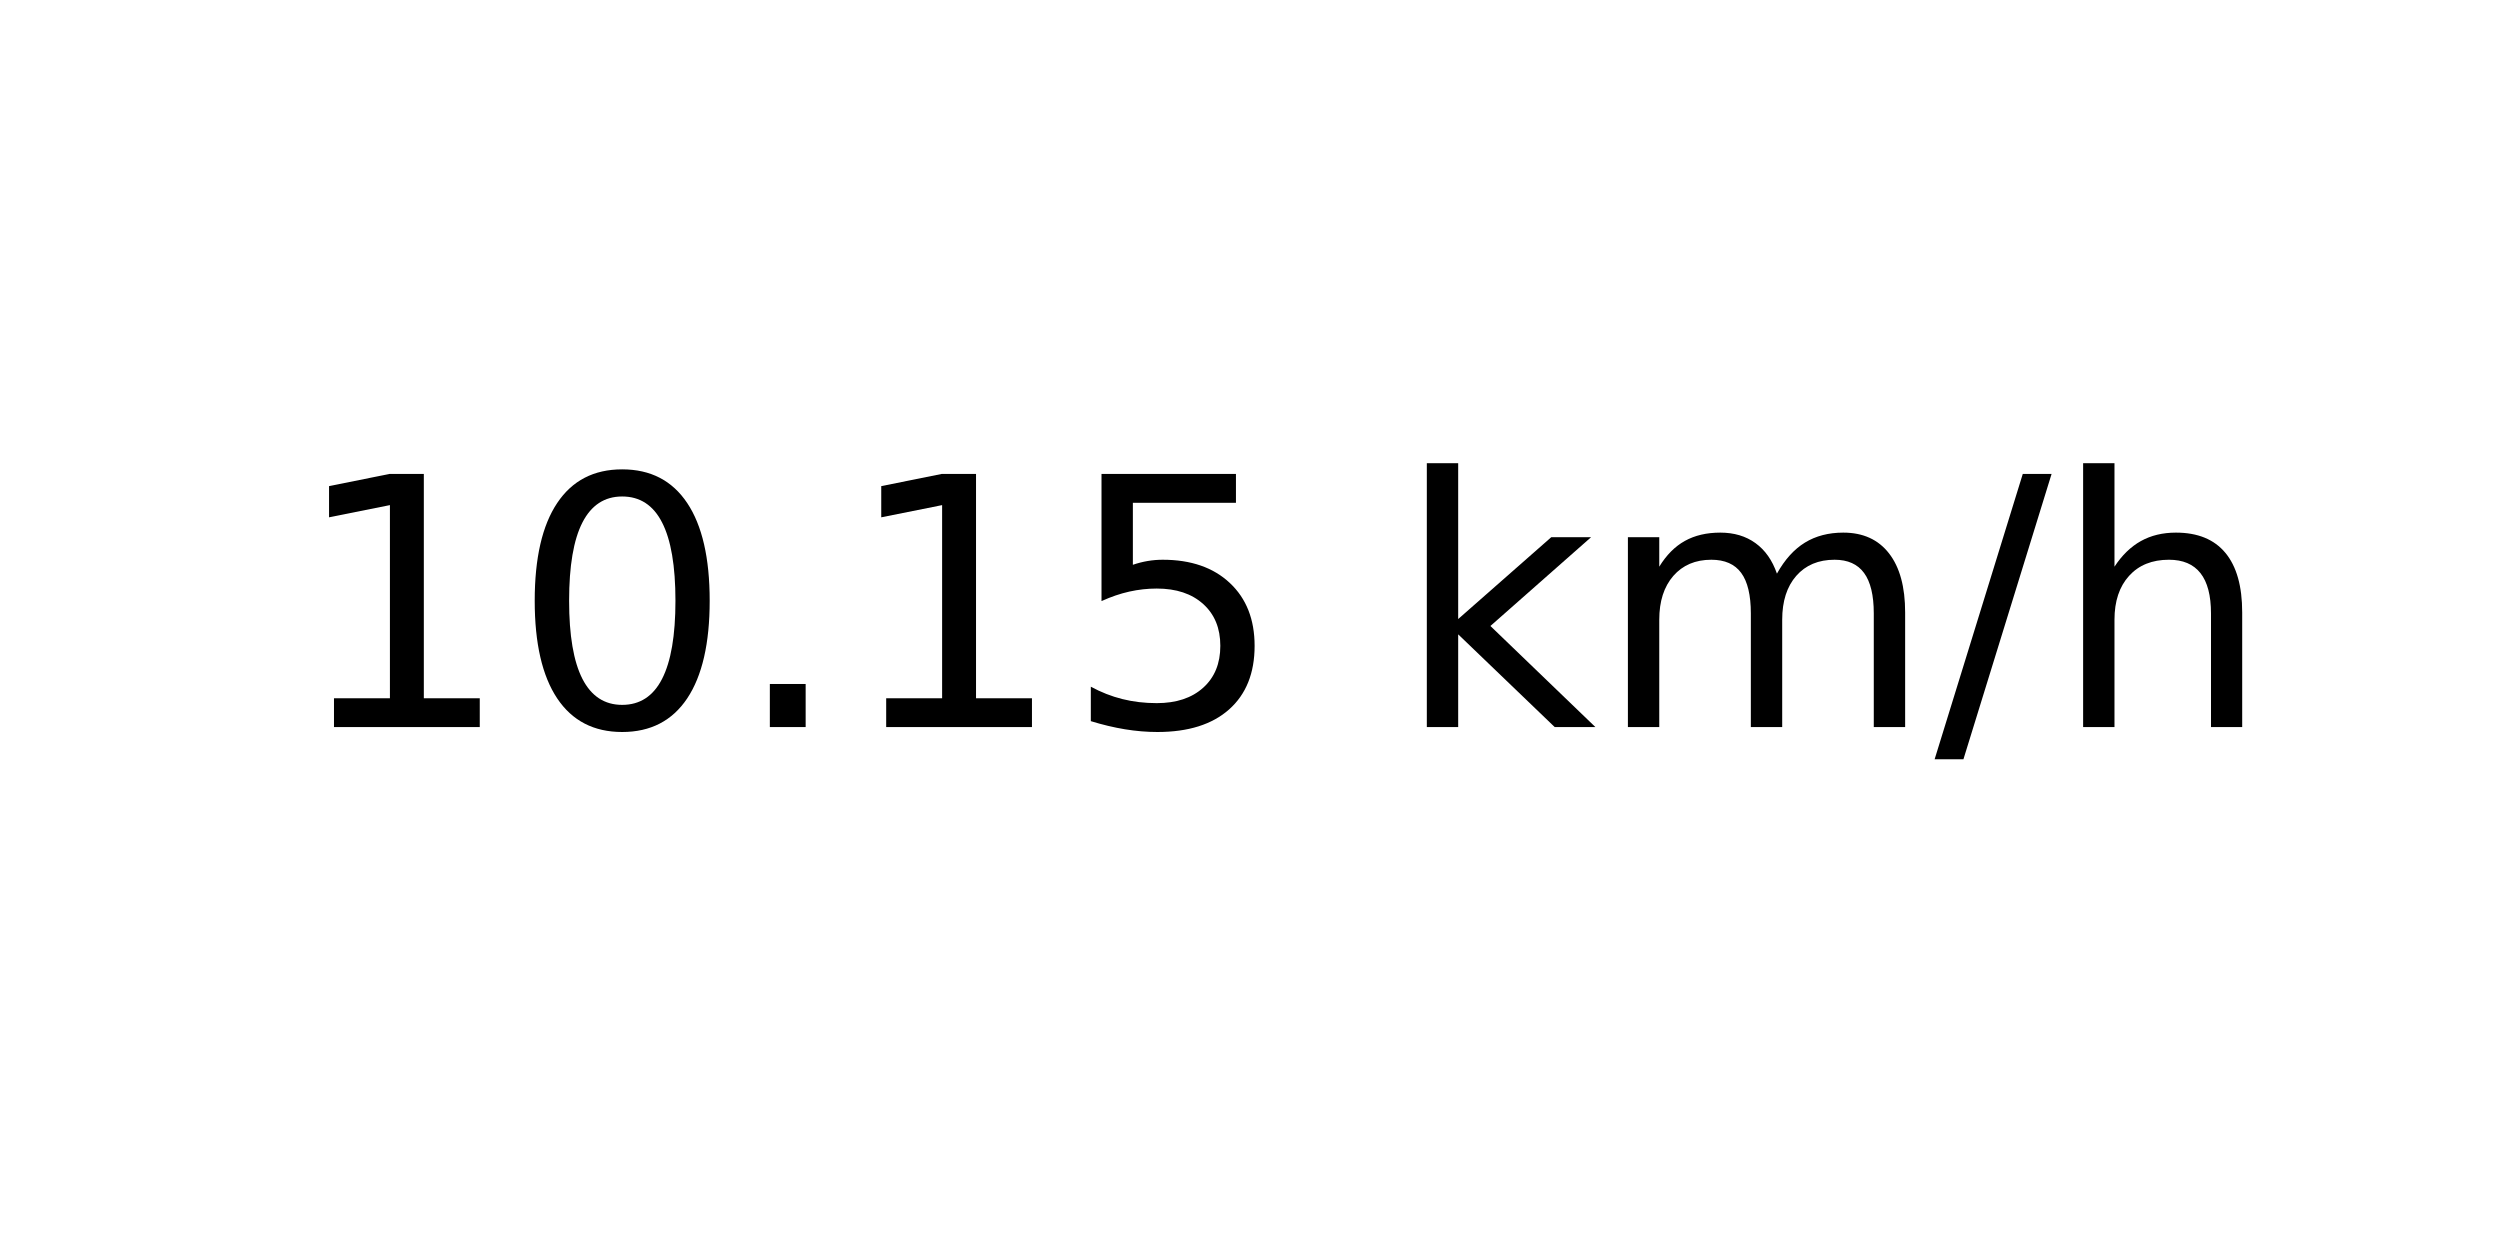
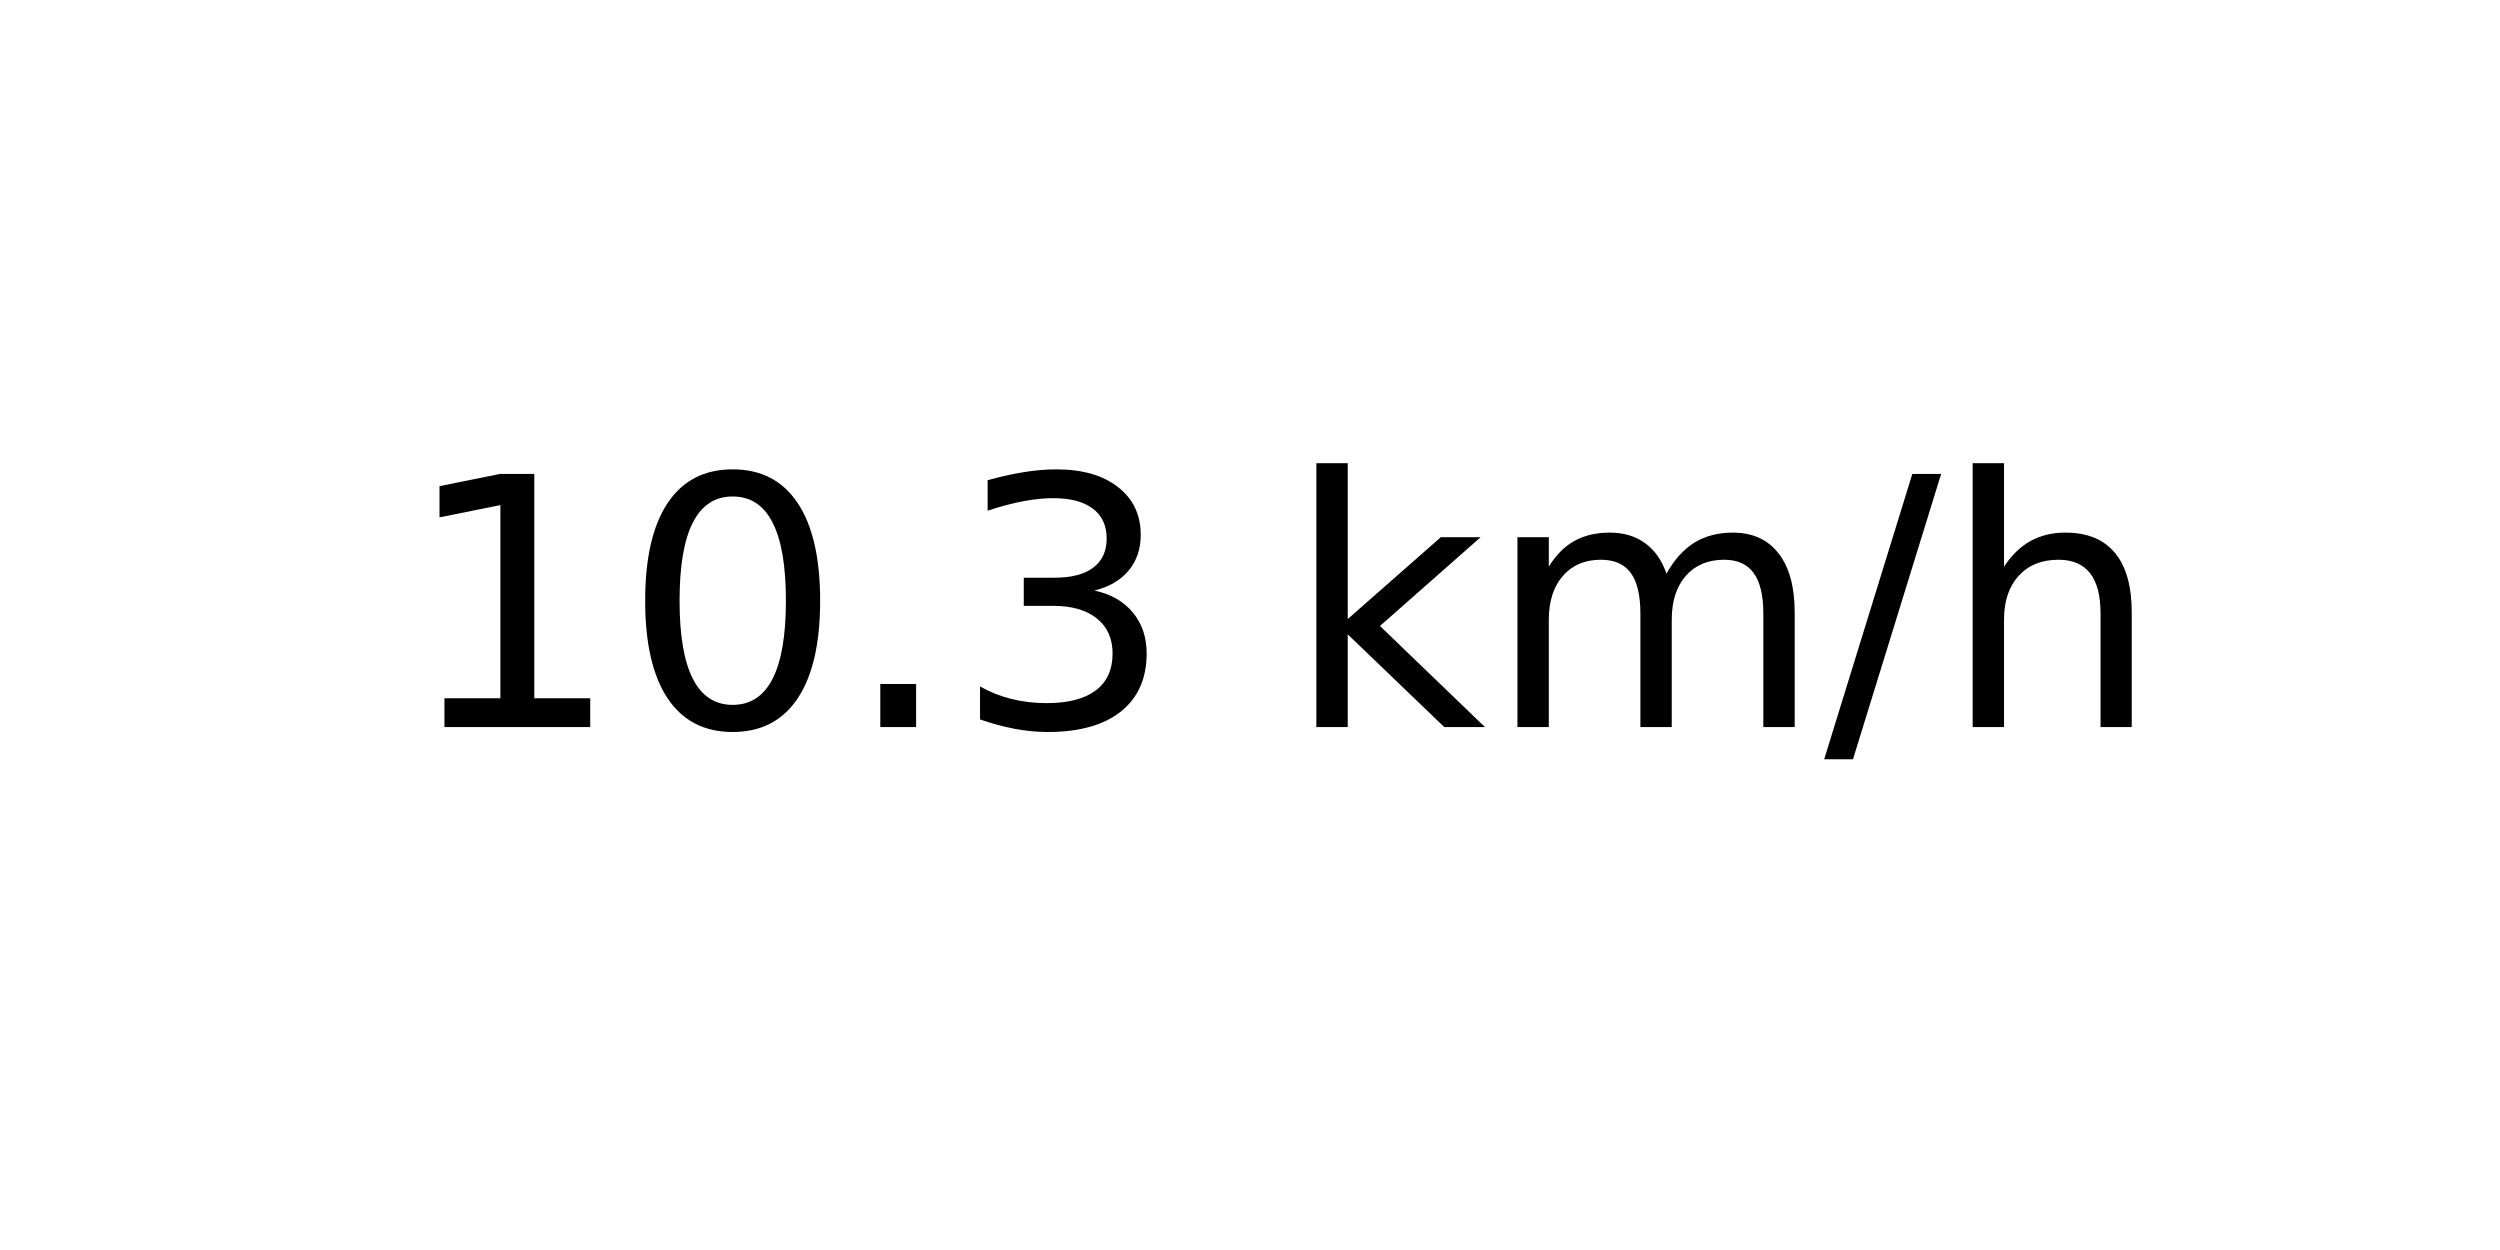
<svg xmlns="http://www.w3.org/2000/svg" xmlns:xlink="http://www.w3.org/1999/xlink" width="72pt" height="36pt" viewBox="0 0 72 36" version="1.1">
  <defs>
    <style type="text/css">*{stroke-linejoin: round; stroke-linecap: butt}</style>
  </defs>
  <g id="figure_1">
    <g id="axes_1">
      <g id="text_1">
-         <g transform="translate(8.378125 20.93937) scale(0.1 -0.1)">
+         <g transform="translate(11.55937 20.93937) scale(0.1 -0.1)">
          <defs>
            <path id="DejaVuSans-31" d="M 794 531  L 1825 531  L 1825 4091  L 703 3866  L 703 4441  L 1819 4666  L 2450 4666  L 2450 531  L 3481 531  L 3481 0  L 794 0  L 794 531  z " transform="scale(0.015625)" />
            <path id="DejaVuSans-30" d="M 2034 4250  Q 1547 4250 1301 3770  Q 1056 3291 1056 2328  Q 1056 1369 1301 889  Q 1547 409 2034 409  Q 2525 409 2770 889  Q 3016 1369 3016 2328  Q 3016 3291 2770 3770  Q 2525 4250 2034 4250  z M 2034 4750  Q 2819 4750 3233 4129  Q 3647 3509 3647 2328  Q 3647 1150 3233 529  Q 2819 -91 2034 -91  Q 1250 -91 836 529  Q 422 1150 422 2328  Q 422 3509 836 4129  Q 1250 4750 2034 4750  z " transform="scale(0.015625)" />
            <path id="DejaVuSans-2e" d="M 684 794  L 1344 794  L 1344 0  L 684 0  L 684 794  z " transform="scale(0.015625)" />
-             <path id="DejaVuSans-35" d="M 691 4666  L 3169 4666  L 3169 4134  L 1269 4134  L 1269 2991  Q 1406 3038 1543 3061  Q 1681 3084 1819 3084  Q 2600 3084 3056 2656  Q 3513 2228 3513 1497  Q 3513 744 3044 326  Q 2575 -91 1722 -91  Q 1428 -91 1123 -41  Q 819 9 494 109  L 494 744  Q 775 591 1075 516  Q 1375 441 1709 441  Q 2250 441 2565 725  Q 2881 1009 2881 1497  Q 2881 1984 2565 2268  Q 2250 2553 1709 2553  Q 1456 2553 1204 2497  Q 953 2441 691 2322  L 691 4666  z " transform="scale(0.015625)" />
+             <path id="DejaVuSans-33" d="M 2597 2516  Q 3050 2419 3304 2112  Q 3559 1806 3559 1356  Q 3559 666 3084 287  Q 2609 -91 1734 -91  Q 1441 -91 1130 -33  Q 819 25 488 141  L 488 750  Q 750 597 1062 519  Q 1375 441 1716 441  Q 2309 441 2620 675  Q 2931 909 2931 1356  Q 2931 1769 2642 2001  Q 2353 2234 1838 2234  L 1294 2234  L 1294 2753  L 1863 2753  Q 2328 2753 2575 2939  Q 2822 3125 2822 3475  Q 2822 3834 2567 4026  Q 2313 4219 1838 4219  Q 1578 4219 1281 4162  Q 984 4106 628 3988  L 628 4550  Q 988 4650 1302 4700  Q 1616 4750 1894 4750  Q 2613 4750 3031 4423  Q 3450 4097 3450 3541  Q 3450 3153 3228 2886  Q 3006 2619 2597 2516  z " transform="scale(0.015625)" />
            <path id="DejaVuSans-20" transform="scale(0.015625)" />
            <path id="DejaVuSans-6b" d="M 581 4863  L 1159 4863  L 1159 1991  L 2875 3500  L 3609 3500  L 1753 1863  L 3688 0  L 2938 0  L 1159 1709  L 1159 0  L 581 0  L 581 4863  z " transform="scale(0.015625)" />
            <path id="DejaVuSans-6d" d="M 3328 2828  Q 3544 3216 3844 3400  Q 4144 3584 4550 3584  Q 5097 3584 5394 3201  Q 5691 2819 5691 2113  L 5691 0  L 5113 0  L 5113 2094  Q 5113 2597 4934 2840  Q 4756 3084 4391 3084  Q 3944 3084 3684 2787  Q 3425 2491 3425 1978  L 3425 0  L 2847 0  L 2847 2094  Q 2847 2600 2669 2842  Q 2491 3084 2119 3084  Q 1678 3084 1418 2786  Q 1159 2488 1159 1978  L 1159 0  L 581 0  L 581 3500  L 1159 3500  L 1159 2956  Q 1356 3278 1631 3431  Q 1906 3584 2284 3584  Q 2666 3584 2933 3390  Q 3200 3197 3328 2828  z " transform="scale(0.015625)" />
            <path id="DejaVuSans-2f" d="M 1625 4666  L 2156 4666  L 531 -594  L 0 -594  L 1625 4666  z " transform="scale(0.015625)" />
            <path id="DejaVuSans-68" d="M 3513 2113  L 3513 0  L 2938 0  L 2938 2094  Q 2938 2591 2744 2837  Q 2550 3084 2163 3084  Q 1697 3084 1428 2787  Q 1159 2491 1159 1978  L 1159 0  L 581 0  L 581 4863  L 1159 4863  L 1159 2956  Q 1366 3272 1645 3428  Q 1925 3584 2291 3584  Q 2894 3584 3203 3211  Q 3513 2838 3513 2113  z " transform="scale(0.015625)" />
          </defs>
          <use xlink:href="#DejaVuSans-31" />
          <use xlink:href="#DejaVuSans-30" x="63.623" />
          <use xlink:href="#DejaVuSans-2e" x="127.246" />
-           <use xlink:href="#DejaVuSans-31" x="159.033" />
-           <use xlink:href="#DejaVuSans-35" x="222.656" />
-           <use xlink:href="#DejaVuSans-20" x="286.279" />
-           <use xlink:href="#DejaVuSans-6b" x="318.066" />
-           <use xlink:href="#DejaVuSans-6d" x="375.977" />
-           <use xlink:href="#DejaVuSans-2f" x="473.389" />
-           <use xlink:href="#DejaVuSans-68" x="507.08" />
+           <use xlink:href="#DejaVuSans-33" x="159.033" />
+           <use xlink:href="#DejaVuSans-20" x="222.656" />
+           <use xlink:href="#DejaVuSans-6b" x="254.443" />
+           <use xlink:href="#DejaVuSans-6d" x="312.354" />
+           <use xlink:href="#DejaVuSans-2f" x="409.766" />
+           <use xlink:href="#DejaVuSans-68" x="443.457" />
        </g>
      </g>
    </g>
  </g>
</svg>
